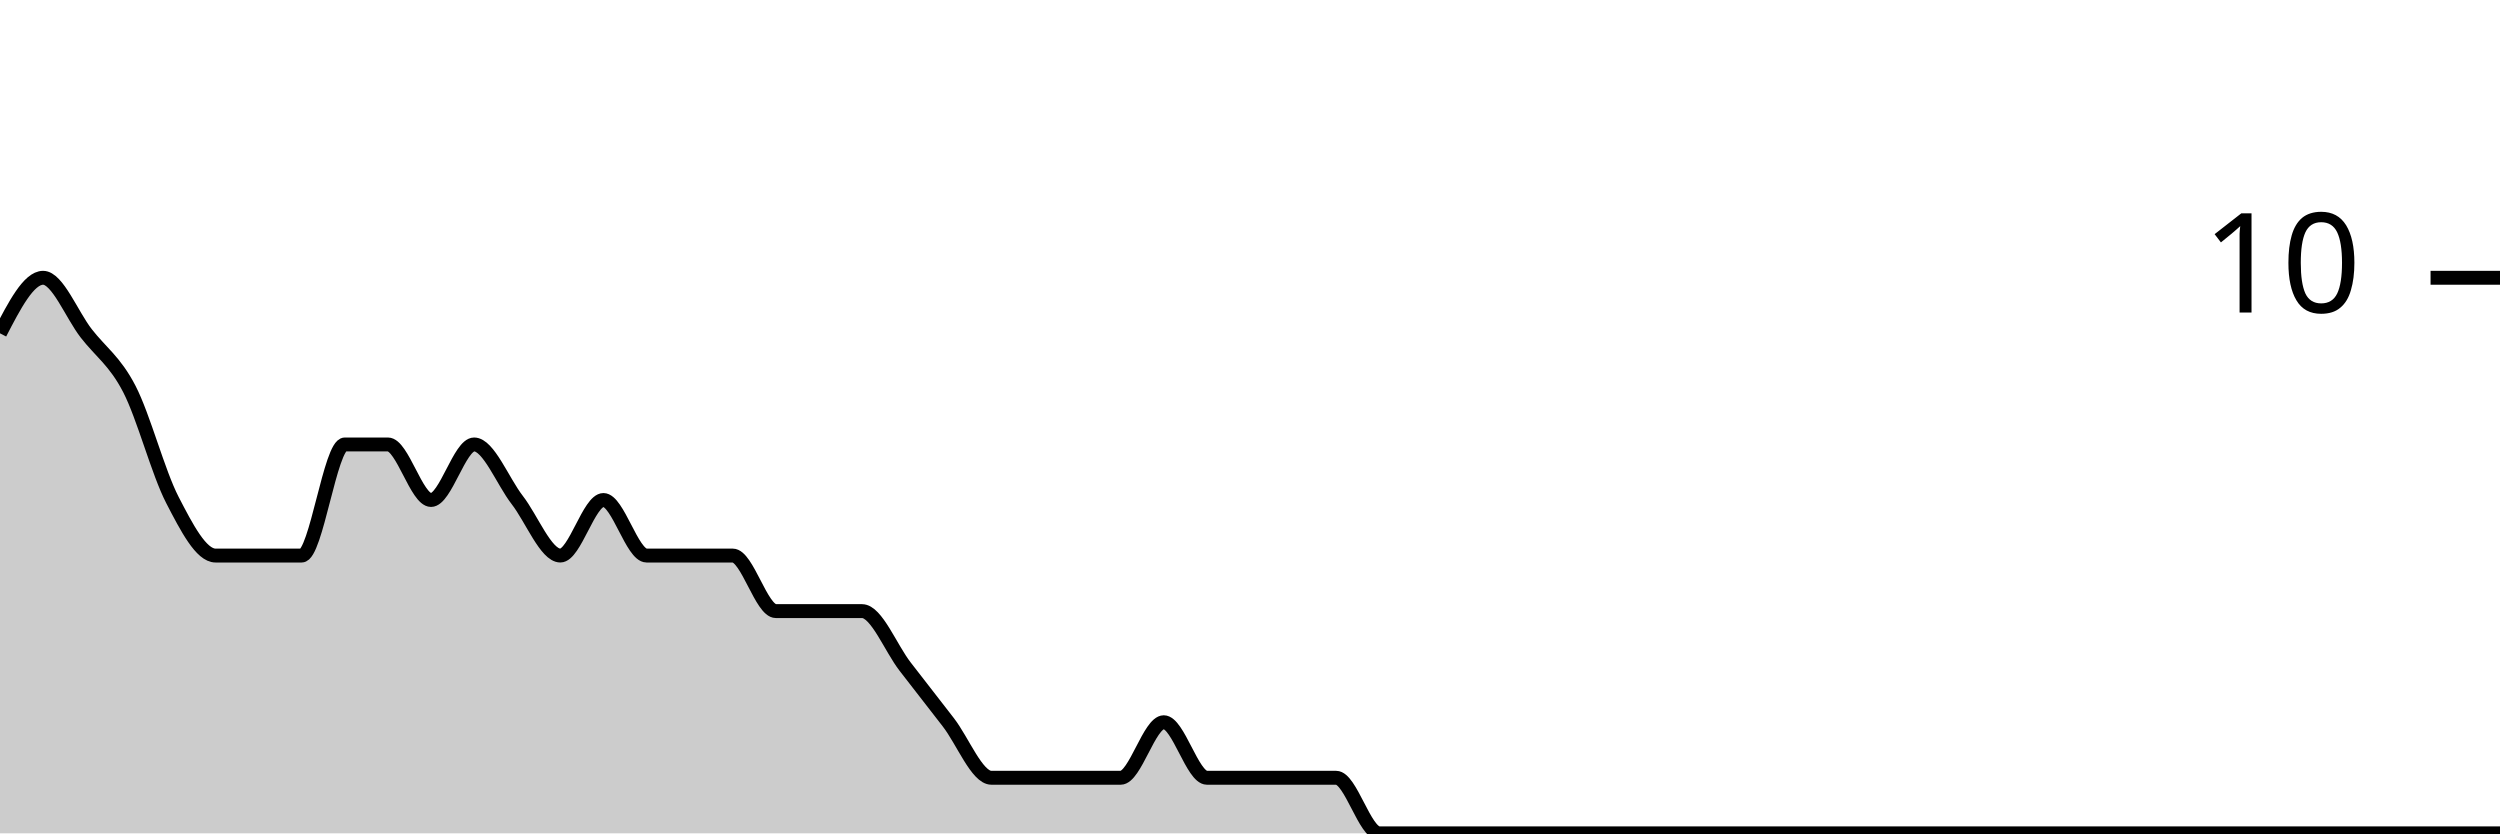
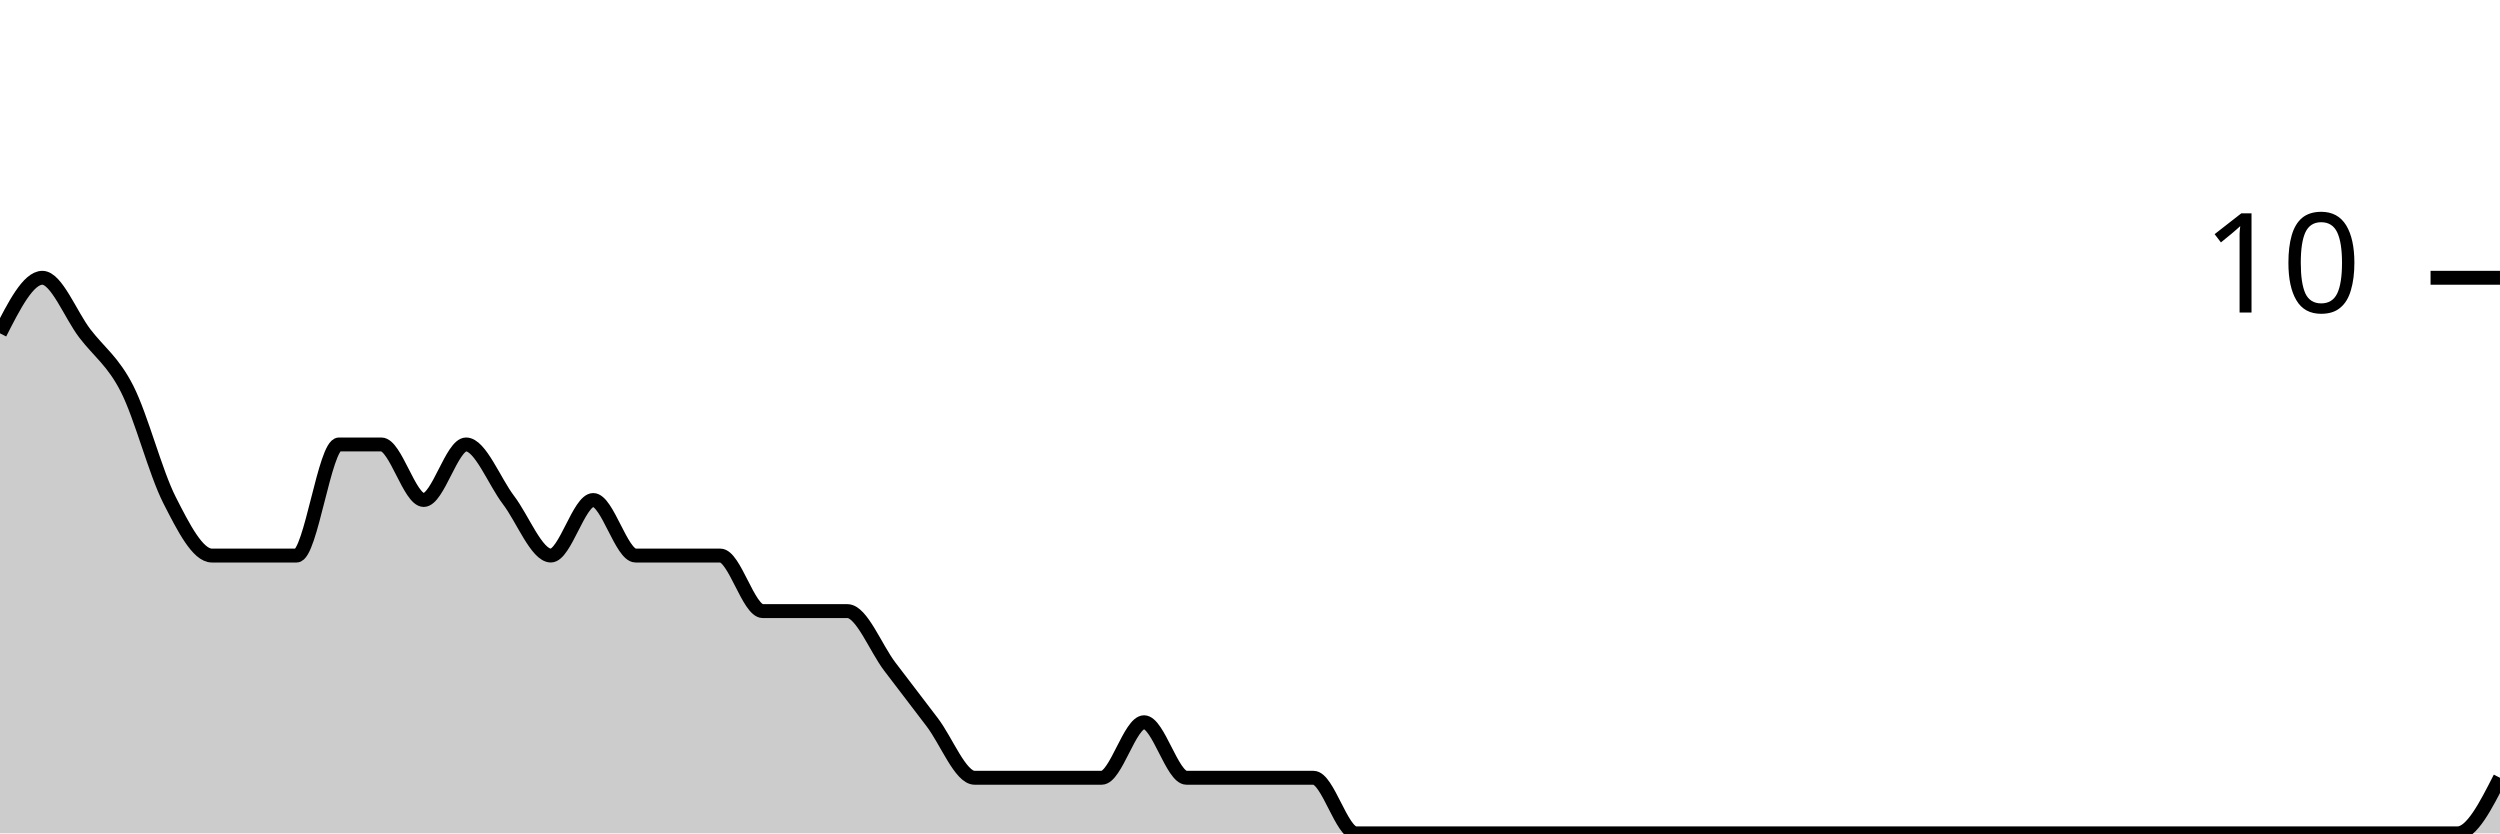
<svg xmlns="http://www.w3.org/2000/svg" viewBox="0 0 180 60">
  <g transform="translate(0,20)">
-     <path class="area" fill="rgba(0, 0, 0, 0.2)" d="M0,4C1.034,2,2.069,0,3.103,0C4.138,0,5.172,2.667,6.207,4C7.241,5.333,8.276,6,9.31,8C10.345,10,11.379,14,12.414,16C13.448,18,14.483,20,15.517,20C16.552,20,17.586,20,18.621,20C19.655,20,20.69,20,21.724,20C22.759,20,23.793,12,24.828,12C25.862,12,26.897,12,27.931,12C28.966,12,30,16,31.034,16C32.069,16,33.103,12,34.138,12C35.172,12,36.207,14.667,37.241,16C38.276,17.333,39.31,20,40.345,20C41.379,20,42.414,16,43.448,16C44.483,16,45.517,20,46.552,20C47.586,20,48.621,20,49.655,20C50.69,20,51.724,20,52.759,20C53.793,20,54.828,24,55.862,24C56.897,24,57.931,24,58.966,24C60,24,61.034,24,62.069,24C63.103,24,64.138,26.667,65.172,28C66.207,29.333,67.241,30.667,68.276,32C69.31,33.333,70.345,36,71.379,36C72.414,36,73.448,36,74.483,36C75.517,36,76.552,36,77.586,36C78.621,36,79.655,36,80.69,36C81.724,36,82.759,32,83.793,32C84.828,32,85.862,36,86.897,36C87.931,36,88.966,36,90,36C91.034,36,92.069,36,93.103,36C94.138,36,95.172,36,96.207,36C97.241,36,98.276,40,99.31,40C100.345,40,101.379,40,102.414,40C103.448,40,104.483,40,105.517,40C106.552,40,107.586,40,108.621,40C109.655,40,110.69,40,111.724,40C112.759,40,113.793,40,114.828,40C115.862,40,116.897,40,117.931,40C118.966,40,120,40,121.034,40C122.069,40,123.103,40,124.138,40C125.172,40,126.207,40,127.241,40C128.276,40,129.31,40,130.345,40C131.379,40,132.414,40,133.448,40C134.483,40,135.517,40,136.552,40C137.586,40,138.621,40,139.655,40C140.69,40,141.724,40,142.759,40C143.793,40,144.828,40,145.862,40C146.897,40,147.931,40,148.966,40C150,40,151.034,40,152.069,40C153.103,40,154.138,40,155.172,40C156.207,40,157.241,40,158.276,40C159.31,40,160.345,40,161.379,40C162.414,40,163.448,40,164.483,40C165.517,40,166.552,40,167.586,40C168.621,40,169.655,40,170.69,40C171.724,40,172.759,40,173.793,40C174.828,40,175.862,40,176.897,40C177.931,40,178.966,40,180,40L180,40C178.966,40,177.931,40,176.897,40C175.862,40,174.828,40,173.793,40C172.759,40,171.724,40,170.69,40C169.655,40,168.621,40,167.586,40C166.552,40,165.517,40,164.483,40C163.448,40,162.414,40,161.379,40C160.345,40,159.31,40,158.276,40C157.241,40,156.207,40,155.172,40C154.138,40,153.103,40,152.069,40C151.034,40,150,40,148.966,40C147.931,40,146.897,40,145.862,40C144.828,40,143.793,40,142.759,40C141.724,40,140.69,40,139.655,40C138.621,40,137.586,40,136.552,40C135.517,40,134.483,40,133.448,40C132.414,40,131.379,40,130.345,40C129.31,40,128.276,40,127.241,40C126.207,40,125.172,40,124.138,40C123.103,40,122.069,40,121.034,40C120,40,118.966,40,117.931,40C116.897,40,115.862,40,114.828,40C113.793,40,112.759,40,111.724,40C110.69,40,109.655,40,108.621,40C107.586,40,106.552,40,105.517,40C104.483,40,103.448,40,102.414,40C101.379,40,100.345,40,99.31,40C98.276,40,97.241,40,96.207,40C95.172,40,94.138,40,93.103,40C92.069,40,91.034,40,90,40C88.966,40,87.931,40,86.897,40C85.862,40,84.828,40,83.793,40C82.759,40,81.724,40,80.69,40C79.655,40,78.621,40,77.586,40C76.552,40,75.517,40,74.483,40C73.448,40,72.414,40,71.379,40C70.345,40,69.31,40,68.276,40C67.241,40,66.207,40,65.172,40C64.138,40,63.103,40,62.069,40C61.034,40,60,40,58.966,40C57.931,40,56.897,40,55.862,40C54.828,40,53.793,40,52.759,40C51.724,40,50.69,40,49.655,40C48.621,40,47.586,40,46.552,40C45.517,40,44.483,40,43.448,40C42.414,40,41.379,40,40.345,40C39.31,40,38.276,40,37.241,40C36.207,40,35.172,40,34.138,40C33.103,40,32.069,40,31.034,40C30,40,28.966,40,27.931,40C26.897,40,25.862,40,24.828,40C23.793,40,22.759,40,21.724,40C20.69,40,19.655,40,18.621,40C17.586,40,16.552,40,15.517,40C14.483,40,13.448,40,12.414,40C11.379,40,10.345,40,9.31,40C8.276,40,7.241,40,6.207,40C5.172,40,4.138,40,3.103,40C2.069,40,1.034,40,0,40Z" />
-     <path class="line" stroke="black" fill="none" d="M0,4C1.034,2,2.069,0,3.103,0C4.138,0,5.172,2.667,6.207,4C7.241,5.333,8.276,6,9.31,8C10.345,10,11.379,14,12.414,16C13.448,18,14.483,20,15.517,20C16.552,20,17.586,20,18.621,20C19.655,20,20.69,20,21.724,20C22.759,20,23.793,12,24.828,12C25.862,12,26.897,12,27.931,12C28.966,12,30,16,31.034,16C32.069,16,33.103,12,34.138,12C35.172,12,36.207,14.667,37.241,16C38.276,17.333,39.31,20,40.345,20C41.379,20,42.414,16,43.448,16C44.483,16,45.517,20,46.552,20C47.586,20,48.621,20,49.655,20C50.69,20,51.724,20,52.759,20C53.793,20,54.828,24,55.862,24C56.897,24,57.931,24,58.966,24C60,24,61.034,24,62.069,24C63.103,24,64.138,26.667,65.172,28C66.207,29.333,67.241,30.667,68.276,32C69.31,33.333,70.345,36,71.379,36C72.414,36,73.448,36,74.483,36C75.517,36,76.552,36,77.586,36C78.621,36,79.655,36,80.69,36C81.724,36,82.759,32,83.793,32C84.828,32,85.862,36,86.897,36C87.931,36,88.966,36,90,36C91.034,36,92.069,36,93.103,36C94.138,36,95.172,36,96.207,36C97.241,36,98.276,40,99.31,40C100.345,40,101.379,40,102.414,40C103.448,40,104.483,40,105.517,40C106.552,40,107.586,40,108.621,40C109.655,40,110.69,40,111.724,40C112.759,40,113.793,40,114.828,40C115.862,40,116.897,40,117.931,40C118.966,40,120,40,121.034,40C122.069,40,123.103,40,124.138,40C125.172,40,126.207,40,127.241,40C128.276,40,129.31,40,130.345,40C131.379,40,132.414,40,133.448,40C134.483,40,135.517,40,136.552,40C137.586,40,138.621,40,139.655,40C140.69,40,141.724,40,142.759,40C143.793,40,144.828,40,145.862,40C146.897,40,147.931,40,148.966,40C150,40,151.034,40,152.069,40C153.103,40,154.138,40,155.172,40C156.207,40,157.241,40,158.276,40C159.31,40,160.345,40,161.379,40C162.414,40,163.448,40,164.483,40C165.517,40,166.552,40,167.586,40C168.621,40,169.655,40,170.69,40C171.724,40,172.759,40,173.793,40C174.828,40,175.862,40,176.897,40C177.931,40,178.966,40,180,40" />
+     <path class="area" fill="rgba(0, 0, 0, 0.2)" d="M0,4C1.017,2,2.034,0,3.051,0C4.068,0,5.085,2.667,6.102,4C7.119,5.333,8.136,6,9.153,8C10.169,10,11.186,14,12.203,16C13.22,18,14.237,20,15.254,20C16.271,20,17.288,20,18.305,20C19.322,20,20.339,20,21.356,20C22.373,20,23.39,12,24.407,12C25.424,12,26.441,12,27.458,12C28.475,12,29.492,16,30.508,16C31.525,16,32.542,12,33.559,12C34.576,12,35.593,14.667,36.61,16C37.627,17.333,38.644,20,39.661,20C40.678,20,41.695,16,42.712,16C43.729,16,44.746,20,45.763,20C46.78,20,47.797,20,48.814,20C49.831,20,50.847,20,51.864,20C52.881,20,53.898,24,54.915,24C55.932,24,56.949,24,57.966,24C58.983,24,60,24,61.017,24C62.034,24,63.051,26.667,64.068,28C65.085,29.333,66.102,30.667,67.119,32C68.136,33.333,69.153,36,70.169,36C71.186,36,72.203,36,73.22,36C74.237,36,75.254,36,76.271,36C77.288,36,78.305,36,79.322,36C80.339,36,81.356,32,82.373,32C83.39,32,84.407,36,85.424,36C86.441,36,87.458,36,88.475,36C89.492,36,90.508,36,91.525,36C92.542,36,93.559,36,94.576,36C95.593,36,96.61,40,97.627,40C98.644,40,99.661,40,100.678,40C101.695,40,102.712,40,103.729,40C104.746,40,105.763,40,106.78,40C107.797,40,108.814,40,109.831,40C110.847,40,111.864,40,112.881,40C113.898,40,114.915,40,115.932,40C116.949,40,117.966,40,118.983,40C120,40,121.017,40,122.034,40C123.051,40,124.068,40,125.085,40C126.102,40,127.119,40,128.136,40C129.153,40,130.169,40,131.186,40C132.203,40,133.22,40,134.237,40C135.254,40,136.271,40,137.288,40C138.305,40,139.322,40,140.339,40C141.356,40,142.373,40,143.39,40C144.407,40,145.424,40,146.441,40C147.458,40,148.475,40,149.492,40C150.508,40,151.525,40,152.542,40C153.559,40,154.576,40,155.593,40C156.61,40,157.627,40,158.644,40C159.661,40,160.678,40,161.695,40C162.712,40,163.729,40,164.746,40C165.763,40,166.78,40,167.797,40C168.814,40,169.831,40,170.847,40C171.864,40,172.881,40,173.898,40C174.915,40,175.932,40,176.949,40C177.966,40,178.983,38,180,36L180,40C178.983,40,177.966,40,176.949,40C175.932,40,174.915,40,173.898,40C172.881,40,171.864,40,170.847,40C169.831,40,168.814,40,167.797,40C166.78,40,165.763,40,164.746,40C163.729,40,162.712,40,161.695,40C160.678,40,159.661,40,158.644,40C157.627,40,156.61,40,155.593,40C154.576,40,153.559,40,152.542,40C151.525,40,150.508,40,149.492,40C148.475,40,147.458,40,146.441,40C145.424,40,144.407,40,143.39,40C142.373,40,141.356,40,140.339,40C139.322,40,138.305,40,137.288,40C136.271,40,135.254,40,134.237,40C133.22,40,132.203,40,131.186,40C130.169,40,129.153,40,128.136,40C127.119,40,126.102,40,125.085,40C124.068,40,123.051,40,122.034,40C121.017,40,120,40,118.983,40C117.966,40,116.949,40,115.932,40C114.915,40,113.898,40,112.881,40C111.864,40,110.847,40,109.831,40C108.814,40,107.797,40,106.78,40C105.763,40,104.746,40,103.729,40C102.712,40,101.695,40,100.678,40C99.661,40,98.644,40,97.627,40C96.61,40,95.593,40,94.576,40C93.559,40,92.542,40,91.525,40C90.508,40,89.492,40,88.475,40C87.458,40,86.441,40,85.424,40C84.407,40,83.39,40,82.373,40C81.356,40,80.339,40,79.322,40C78.305,40,77.288,40,76.271,40C75.254,40,74.237,40,73.22,40C72.203,40,71.186,40,70.169,40C69.153,40,68.136,40,67.119,40C66.102,40,65.085,40,64.068,40C63.051,40,62.034,40,61.017,40C60,40,58.983,40,57.966,40C56.949,40,55.932,40,54.915,40C53.898,40,52.881,40,51.864,40C50.847,40,49.831,40,48.814,40C47.797,40,46.78,40,45.763,40C44.746,40,43.729,40,42.712,40C41.695,40,40.678,40,39.661,40C38.644,40,37.627,40,36.61,40C35.593,40,34.576,40,33.559,40C32.542,40,31.525,40,30.508,40C29.492,40,28.475,40,27.458,40C26.441,40,25.424,40,24.407,40C23.39,40,22.373,40,21.356,40C20.339,40,19.322,40,18.305,40C17.288,40,16.271,40,15.254,40C14.237,40,13.22,40,12.203,40C11.186,40,10.169,40,9.153,40C8.136,40,7.119,40,6.102,40C5.085,40,4.068,40,3.051,40C2.034,40,1.017,40,0,40Z" />
+     <path class="line" stroke="black" fill="none" d="M0,4C1.017,2,2.034,0,3.051,0C4.068,0,5.085,2.667,6.102,4C7.119,5.333,8.136,6,9.153,8C10.169,10,11.186,14,12.203,16C13.22,18,14.237,20,15.254,20C16.271,20,17.288,20,18.305,20C19.322,20,20.339,20,21.356,20C22.373,20,23.39,12,24.407,12C25.424,12,26.441,12,27.458,12C28.475,12,29.492,16,30.508,16C31.525,16,32.542,12,33.559,12C34.576,12,35.593,14.667,36.61,16C37.627,17.333,38.644,20,39.661,20C40.678,20,41.695,16,42.712,16C43.729,16,44.746,20,45.763,20C46.78,20,47.797,20,48.814,20C49.831,20,50.847,20,51.864,20C52.881,20,53.898,24,54.915,24C55.932,24,56.949,24,57.966,24C58.983,24,60,24,61.017,24C62.034,24,63.051,26.667,64.068,28C65.085,29.333,66.102,30.667,67.119,32C68.136,33.333,69.153,36,70.169,36C71.186,36,72.203,36,73.22,36C74.237,36,75.254,36,76.271,36C77.288,36,78.305,36,79.322,36C80.339,36,81.356,32,82.373,32C83.39,32,84.407,36,85.424,36C86.441,36,87.458,36,88.475,36C89.492,36,90.508,36,91.525,36C92.542,36,93.559,36,94.576,36C95.593,36,96.61,40,97.627,40C98.644,40,99.661,40,100.678,40C101.695,40,102.712,40,103.729,40C104.746,40,105.763,40,106.78,40C107.797,40,108.814,40,109.831,40C110.847,40,111.864,40,112.881,40C113.898,40,114.915,40,115.932,40C116.949,40,117.966,40,118.983,40C120,40,121.017,40,122.034,40C123.051,40,124.068,40,125.085,40C126.102,40,127.119,40,128.136,40C129.153,40,130.169,40,131.186,40C132.203,40,133.22,40,134.237,40C135.254,40,136.271,40,137.288,40C138.305,40,139.322,40,140.339,40C141.356,40,142.373,40,143.39,40C144.407,40,145.424,40,146.441,40C147.458,40,148.475,40,149.492,40C150.508,40,151.525,40,152.542,40C153.559,40,154.576,40,155.593,40C156.61,40,157.627,40,158.644,40C159.661,40,160.678,40,161.695,40C162.712,40,163.729,40,164.746,40C165.763,40,166.78,40,167.797,40C168.814,40,169.831,40,170.847,40C171.864,40,172.881,40,173.898,40C174.915,40,175.932,40,176.949,40C177.966,40,178.983,38,180,36" />
    <path class="axis-ceiling" stroke-width="1" stroke="black" fill="none" d="M175,0L180,0" />
    <text class="axis-ceiling-label" font-family="sans-serif" text-anchor="end" font-size="10px" x="170" y="2.5">10</text>
  </g>
</svg>
